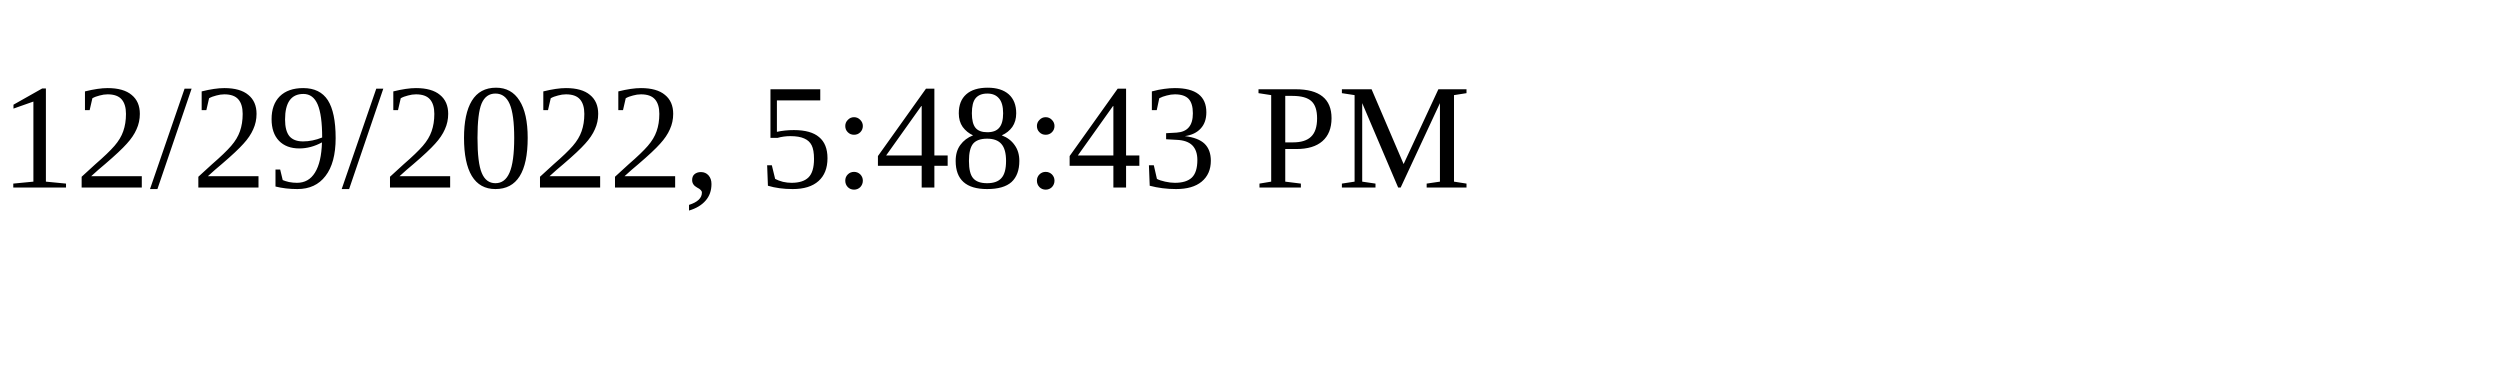
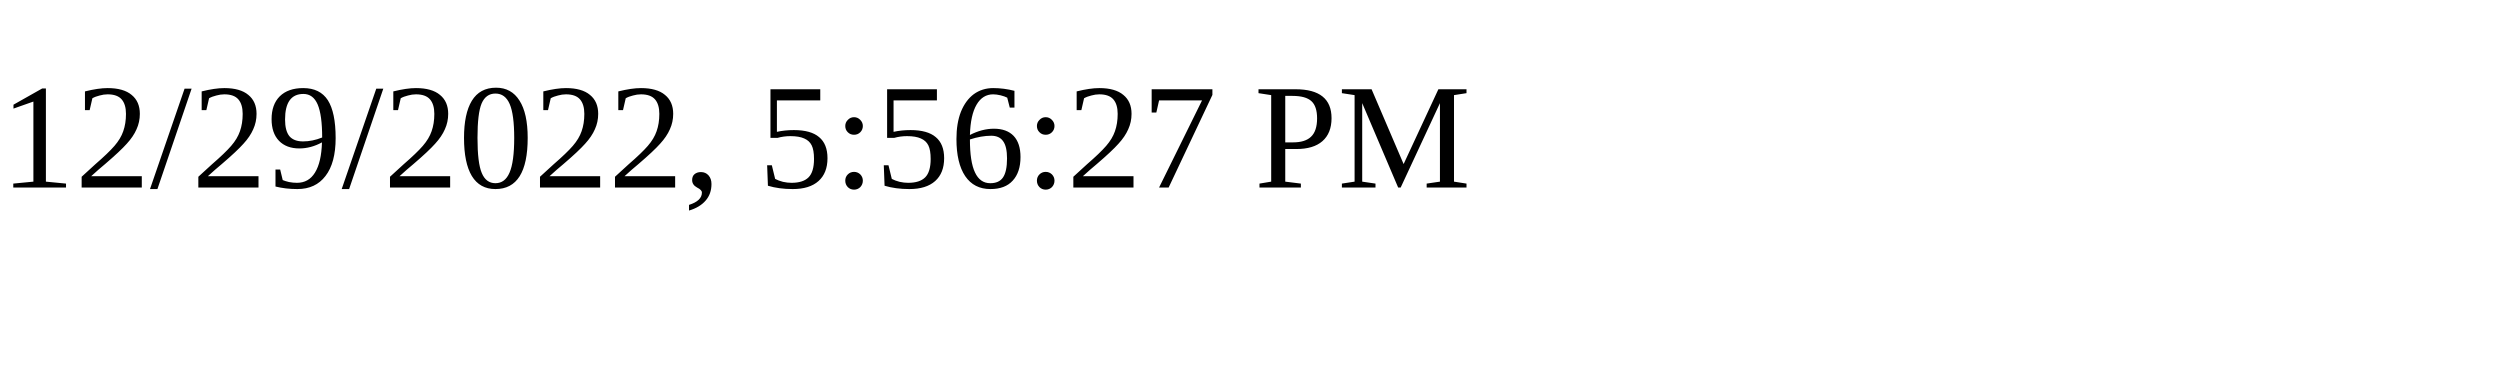
<svg xmlns="http://www.w3.org/2000/svg" height="30" width="200">
-   <text x="0" y="15">12/29/2022, 5:48:43 PM</text>
+   <text x="0" y="15">12/29/2022, 5:56:27 PM</text>
</svg>
